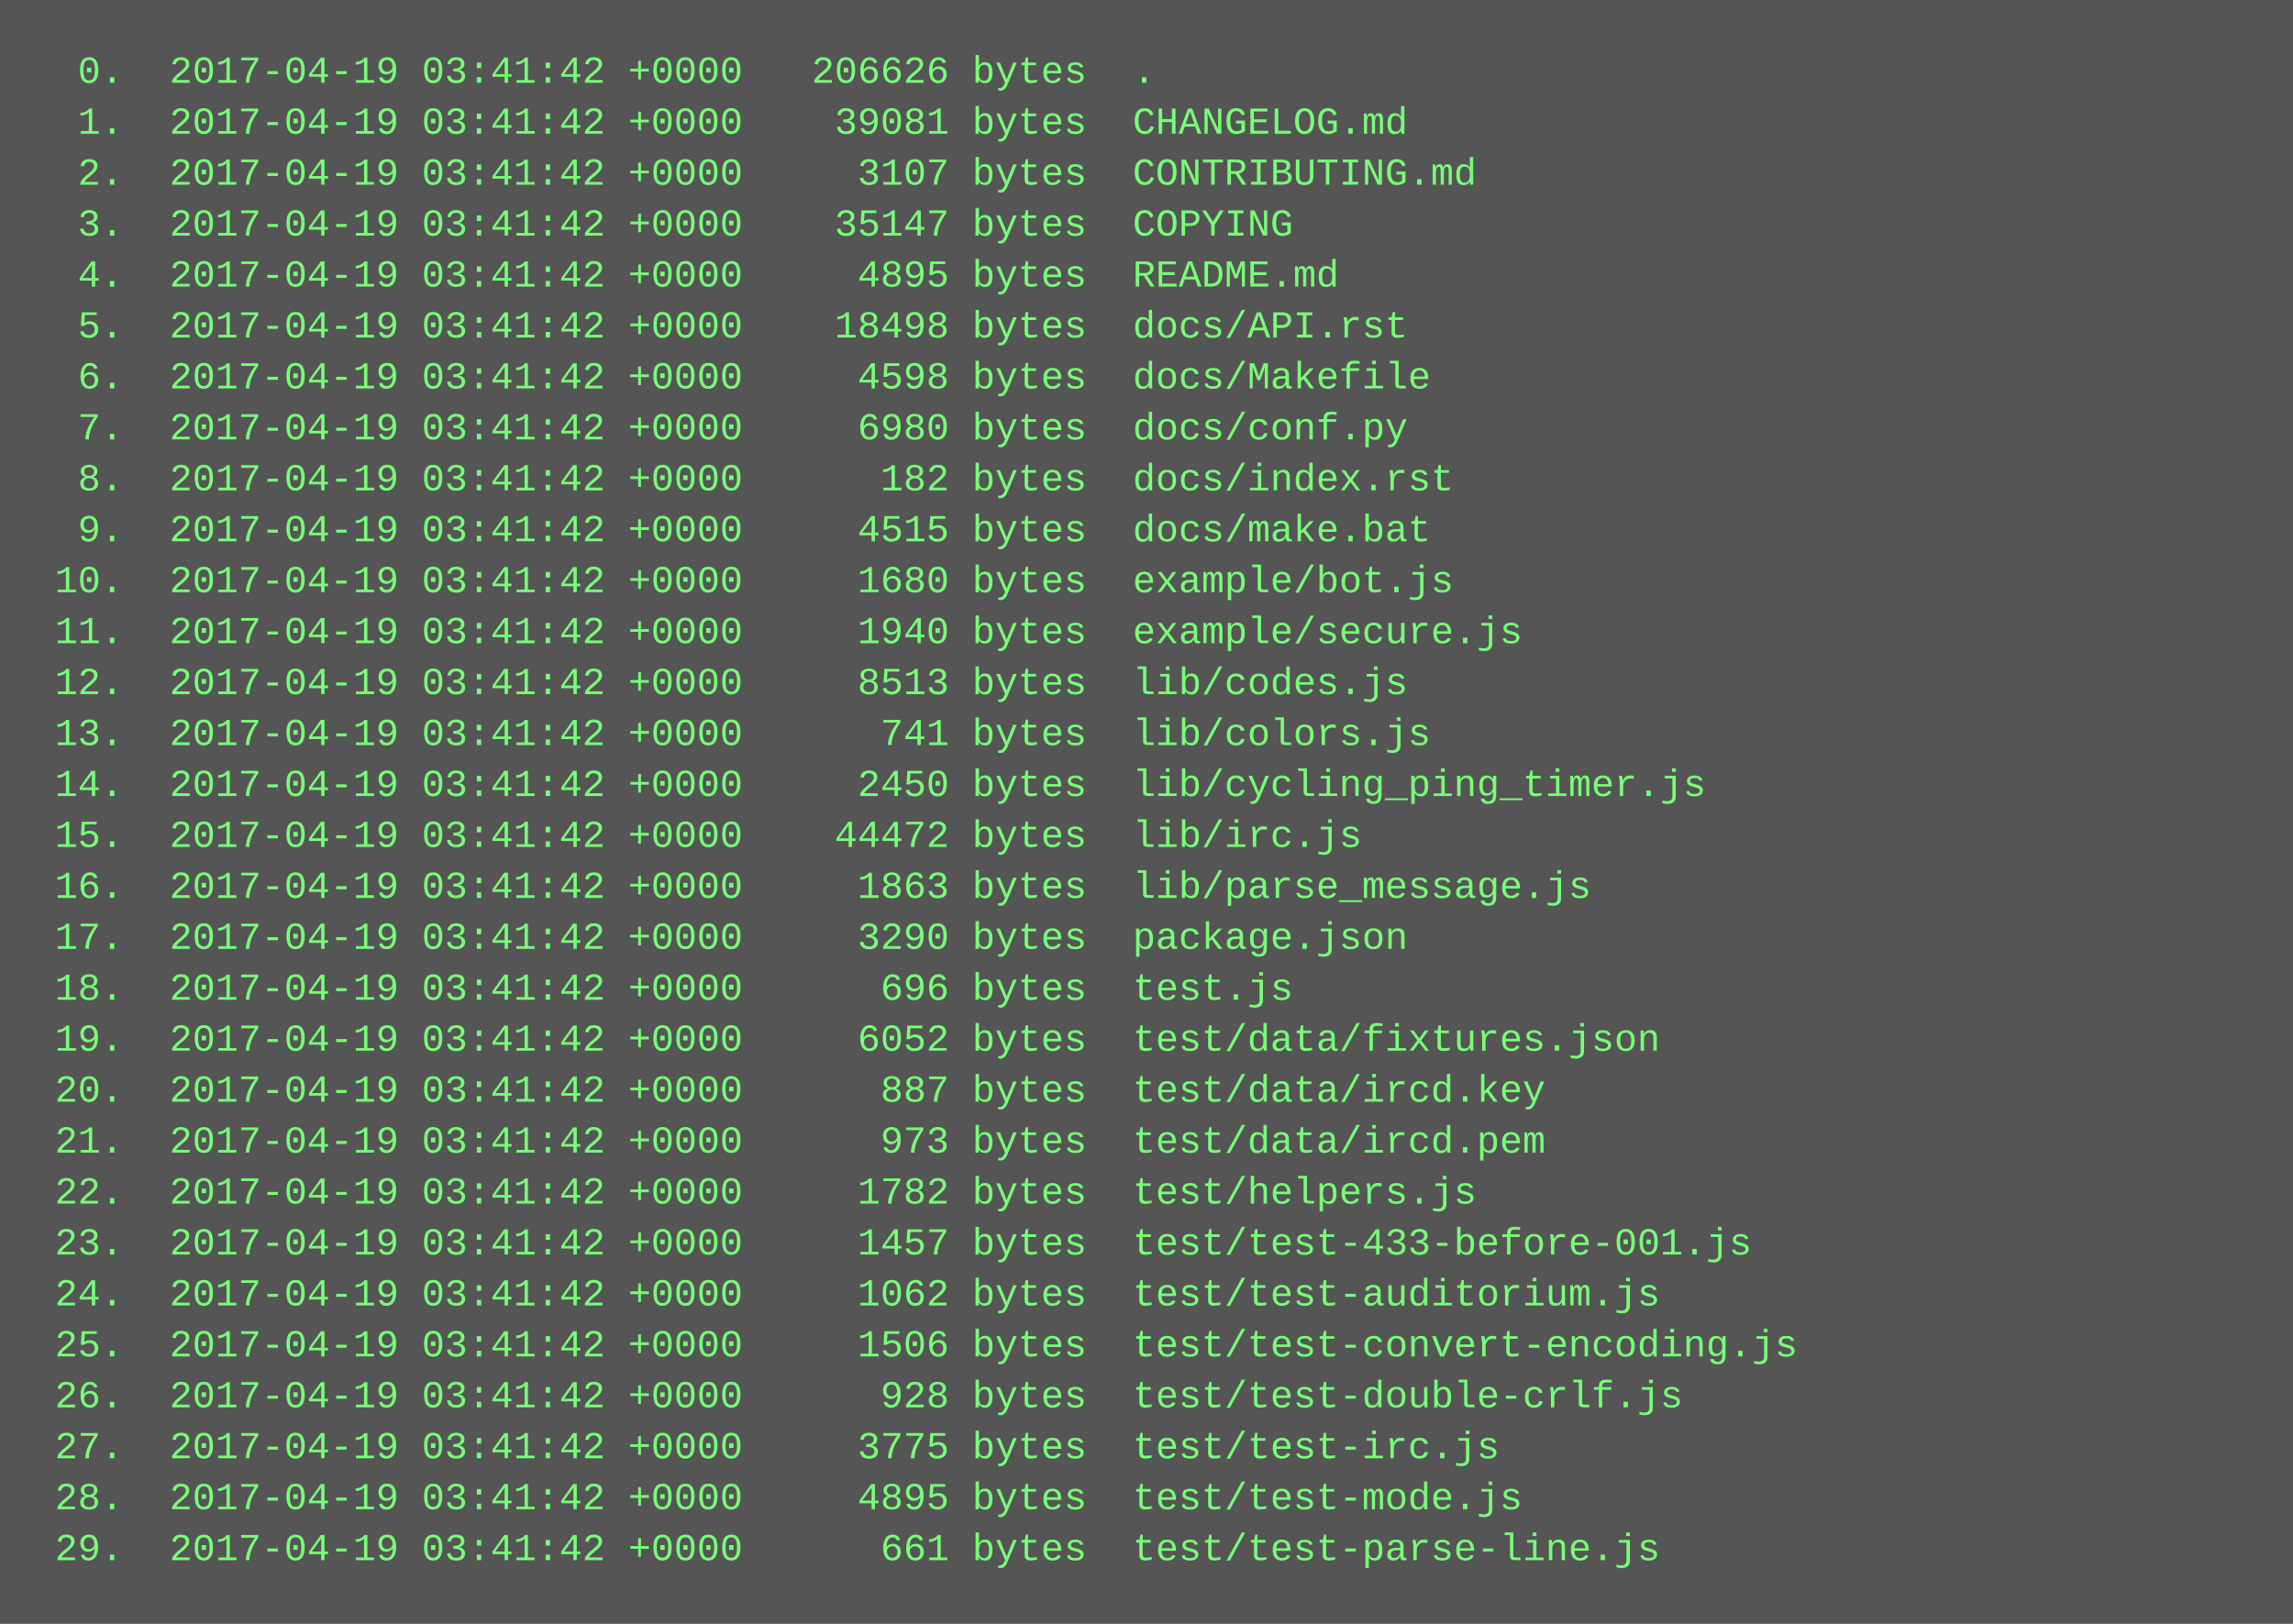
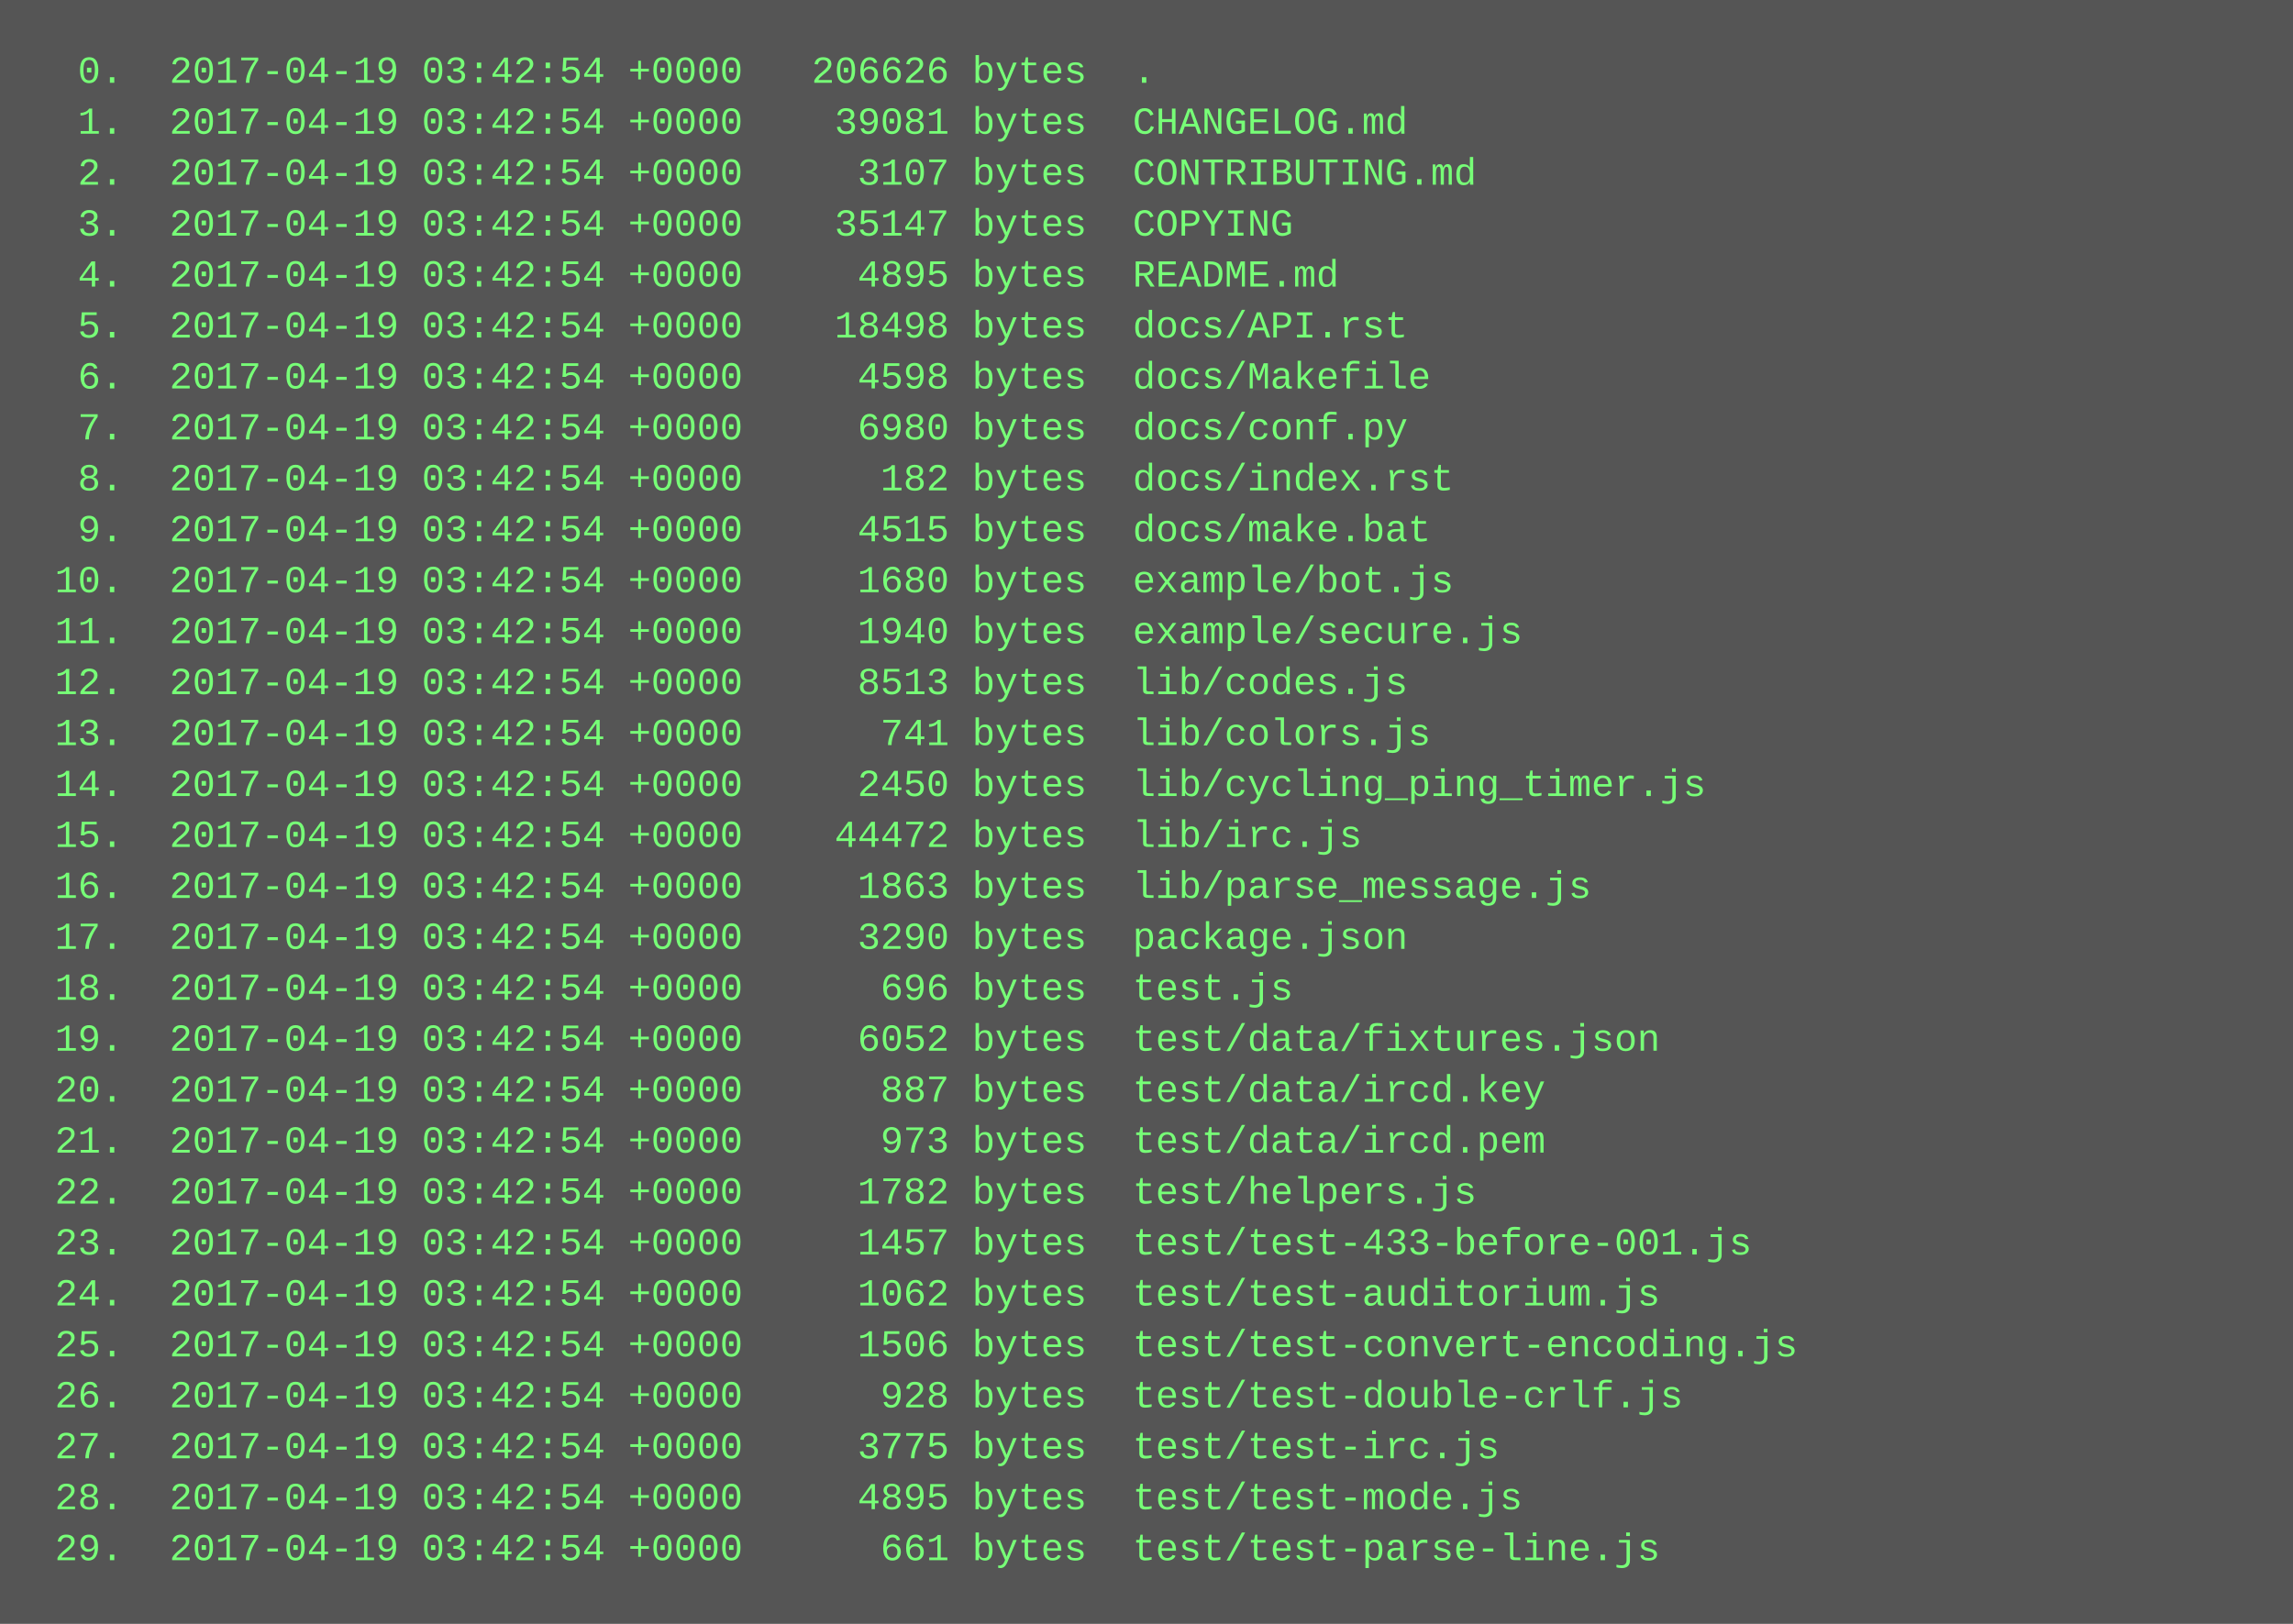
<svg xmlns="http://www.w3.org/2000/svg" height="510" width="720">
  <rect height="510" fill="#555" width="720" />
  <text fill="#7f7" font-family="Courier New" font-size="12" xml:space="preserve">
-     <tspan x="10" y="26">  0.  2017-04-19 03:41:42 +0000   206626 bytes  .</tspan>
-     <tspan x="10" y="42">  1.  2017-04-19 03:41:42 +0000    39081 bytes  CHANGELOG.md</tspan>
-     <tspan x="10" y="58">  2.  2017-04-19 03:41:42 +0000     3107 bytes  CONTRIBUTING.md</tspan>
-     <tspan x="10" y="74">  3.  2017-04-19 03:41:42 +0000    35147 bytes  COPYING</tspan>
-     <tspan x="10" y="90">  4.  2017-04-19 03:41:42 +0000     4895 bytes  README.md</tspan>
-     <tspan x="10" y="106">  5.  2017-04-19 03:41:42 +0000    18498 bytes  docs/API.rst</tspan>
-     <tspan x="10" y="122">  6.  2017-04-19 03:41:42 +0000     4598 bytes  docs/Makefile</tspan>
-     <tspan x="10" y="138">  7.  2017-04-19 03:41:42 +0000     6980 bytes  docs/conf.py</tspan>
-     <tspan x="10" y="154">  8.  2017-04-19 03:41:42 +0000      182 bytes  docs/index.rst</tspan>
-     <tspan x="10" y="170">  9.  2017-04-19 03:41:42 +0000     4515 bytes  docs/make.bat</tspan>
-     <tspan x="10" y="186"> 10.  2017-04-19 03:41:42 +0000     1680 bytes  example/bot.js</tspan>
-     <tspan x="10" y="202"> 11.  2017-04-19 03:41:42 +0000     1940 bytes  example/secure.js</tspan>
-     <tspan x="10" y="218"> 12.  2017-04-19 03:41:42 +0000     8513 bytes  lib/codes.js</tspan>
-     <tspan x="10" y="234"> 13.  2017-04-19 03:41:42 +0000      741 bytes  lib/colors.js</tspan>
-     <tspan x="10" y="250"> 14.  2017-04-19 03:41:42 +0000     2450 bytes  lib/cycling_ping_timer.js</tspan>
-     <tspan x="10" y="266"> 15.  2017-04-19 03:41:42 +0000    44472 bytes  lib/irc.js</tspan>
-     <tspan x="10" y="282"> 16.  2017-04-19 03:41:42 +0000     1863 bytes  lib/parse_message.js</tspan>
-     <tspan x="10" y="298"> 17.  2017-04-19 03:41:42 +0000     3290 bytes  package.json</tspan>
-     <tspan x="10" y="314"> 18.  2017-04-19 03:41:42 +0000      696 bytes  test.js</tspan>
-     <tspan x="10" y="330"> 19.  2017-04-19 03:41:42 +0000     6052 bytes  test/data/fixtures.json</tspan>
-     <tspan x="10" y="346"> 20.  2017-04-19 03:41:42 +0000      887 bytes  test/data/ircd.key</tspan>
-     <tspan x="10" y="362"> 21.  2017-04-19 03:41:42 +0000      973 bytes  test/data/ircd.pem</tspan>
-     <tspan x="10" y="378"> 22.  2017-04-19 03:41:42 +0000     1782 bytes  test/helpers.js</tspan>
-     <tspan x="10" y="394"> 23.  2017-04-19 03:41:42 +0000     1457 bytes  test/test-433-before-001.js</tspan>
-     <tspan x="10" y="410"> 24.  2017-04-19 03:41:42 +0000     1062 bytes  test/test-auditorium.js</tspan>
-     <tspan x="10" y="426"> 25.  2017-04-19 03:41:42 +0000     1506 bytes  test/test-convert-encoding.js</tspan>
-     <tspan x="10" y="442"> 26.  2017-04-19 03:41:42 +0000      928 bytes  test/test-double-crlf.js</tspan>
-     <tspan x="10" y="458"> 27.  2017-04-19 03:41:42 +0000     3775 bytes  test/test-irc.js</tspan>
-     <tspan x="10" y="474"> 28.  2017-04-19 03:41:42 +0000     4895 bytes  test/test-mode.js</tspan>
-     <tspan x="10" y="490"> 29.  2017-04-19 03:41:42 +0000      661 bytes  test/test-parse-line.js</tspan>
+     <tspan x="10" y="26">  0.  2017-04-19 03:42:54 +0000   206626 bytes  .</tspan>
+     <tspan x="10" y="42">  1.  2017-04-19 03:42:54 +0000    39081 bytes  CHANGELOG.md</tspan>
+     <tspan x="10" y="58">  2.  2017-04-19 03:42:54 +0000     3107 bytes  CONTRIBUTING.md</tspan>
+     <tspan x="10" y="74">  3.  2017-04-19 03:42:54 +0000    35147 bytes  COPYING</tspan>
+     <tspan x="10" y="90">  4.  2017-04-19 03:42:54 +0000     4895 bytes  README.md</tspan>
+     <tspan x="10" y="106">  5.  2017-04-19 03:42:54 +0000    18498 bytes  docs/API.rst</tspan>
+     <tspan x="10" y="122">  6.  2017-04-19 03:42:54 +0000     4598 bytes  docs/Makefile</tspan>
+     <tspan x="10" y="138">  7.  2017-04-19 03:42:54 +0000     6980 bytes  docs/conf.py</tspan>
+     <tspan x="10" y="154">  8.  2017-04-19 03:42:54 +0000      182 bytes  docs/index.rst</tspan>
+     <tspan x="10" y="170">  9.  2017-04-19 03:42:54 +0000     4515 bytes  docs/make.bat</tspan>
+     <tspan x="10" y="186"> 10.  2017-04-19 03:42:54 +0000     1680 bytes  example/bot.js</tspan>
+     <tspan x="10" y="202"> 11.  2017-04-19 03:42:54 +0000     1940 bytes  example/secure.js</tspan>
+     <tspan x="10" y="218"> 12.  2017-04-19 03:42:54 +0000     8513 bytes  lib/codes.js</tspan>
+     <tspan x="10" y="234"> 13.  2017-04-19 03:42:54 +0000      741 bytes  lib/colors.js</tspan>
+     <tspan x="10" y="250"> 14.  2017-04-19 03:42:54 +0000     2450 bytes  lib/cycling_ping_timer.js</tspan>
+     <tspan x="10" y="266"> 15.  2017-04-19 03:42:54 +0000    44472 bytes  lib/irc.js</tspan>
+     <tspan x="10" y="282"> 16.  2017-04-19 03:42:54 +0000     1863 bytes  lib/parse_message.js</tspan>
+     <tspan x="10" y="298"> 17.  2017-04-19 03:42:54 +0000     3290 bytes  package.json</tspan>
+     <tspan x="10" y="314"> 18.  2017-04-19 03:42:54 +0000      696 bytes  test.js</tspan>
+     <tspan x="10" y="330"> 19.  2017-04-19 03:42:54 +0000     6052 bytes  test/data/fixtures.json</tspan>
+     <tspan x="10" y="346"> 20.  2017-04-19 03:42:54 +0000      887 bytes  test/data/ircd.key</tspan>
+     <tspan x="10" y="362"> 21.  2017-04-19 03:42:54 +0000      973 bytes  test/data/ircd.pem</tspan>
+     <tspan x="10" y="378"> 22.  2017-04-19 03:42:54 +0000     1782 bytes  test/helpers.js</tspan>
+     <tspan x="10" y="394"> 23.  2017-04-19 03:42:54 +0000     1457 bytes  test/test-433-before-001.js</tspan>
+     <tspan x="10" y="410"> 24.  2017-04-19 03:42:54 +0000     1062 bytes  test/test-auditorium.js</tspan>
+     <tspan x="10" y="426"> 25.  2017-04-19 03:42:54 +0000     1506 bytes  test/test-convert-encoding.js</tspan>
+     <tspan x="10" y="442"> 26.  2017-04-19 03:42:54 +0000      928 bytes  test/test-double-crlf.js</tspan>
+     <tspan x="10" y="458"> 27.  2017-04-19 03:42:54 +0000     3775 bytes  test/test-irc.js</tspan>
+     <tspan x="10" y="474"> 28.  2017-04-19 03:42:54 +0000     4895 bytes  test/test-mode.js</tspan>
+     <tspan x="10" y="490"> 29.  2017-04-19 03:42:54 +0000      661 bytes  test/test-parse-line.js</tspan>
  </text>
</svg>
